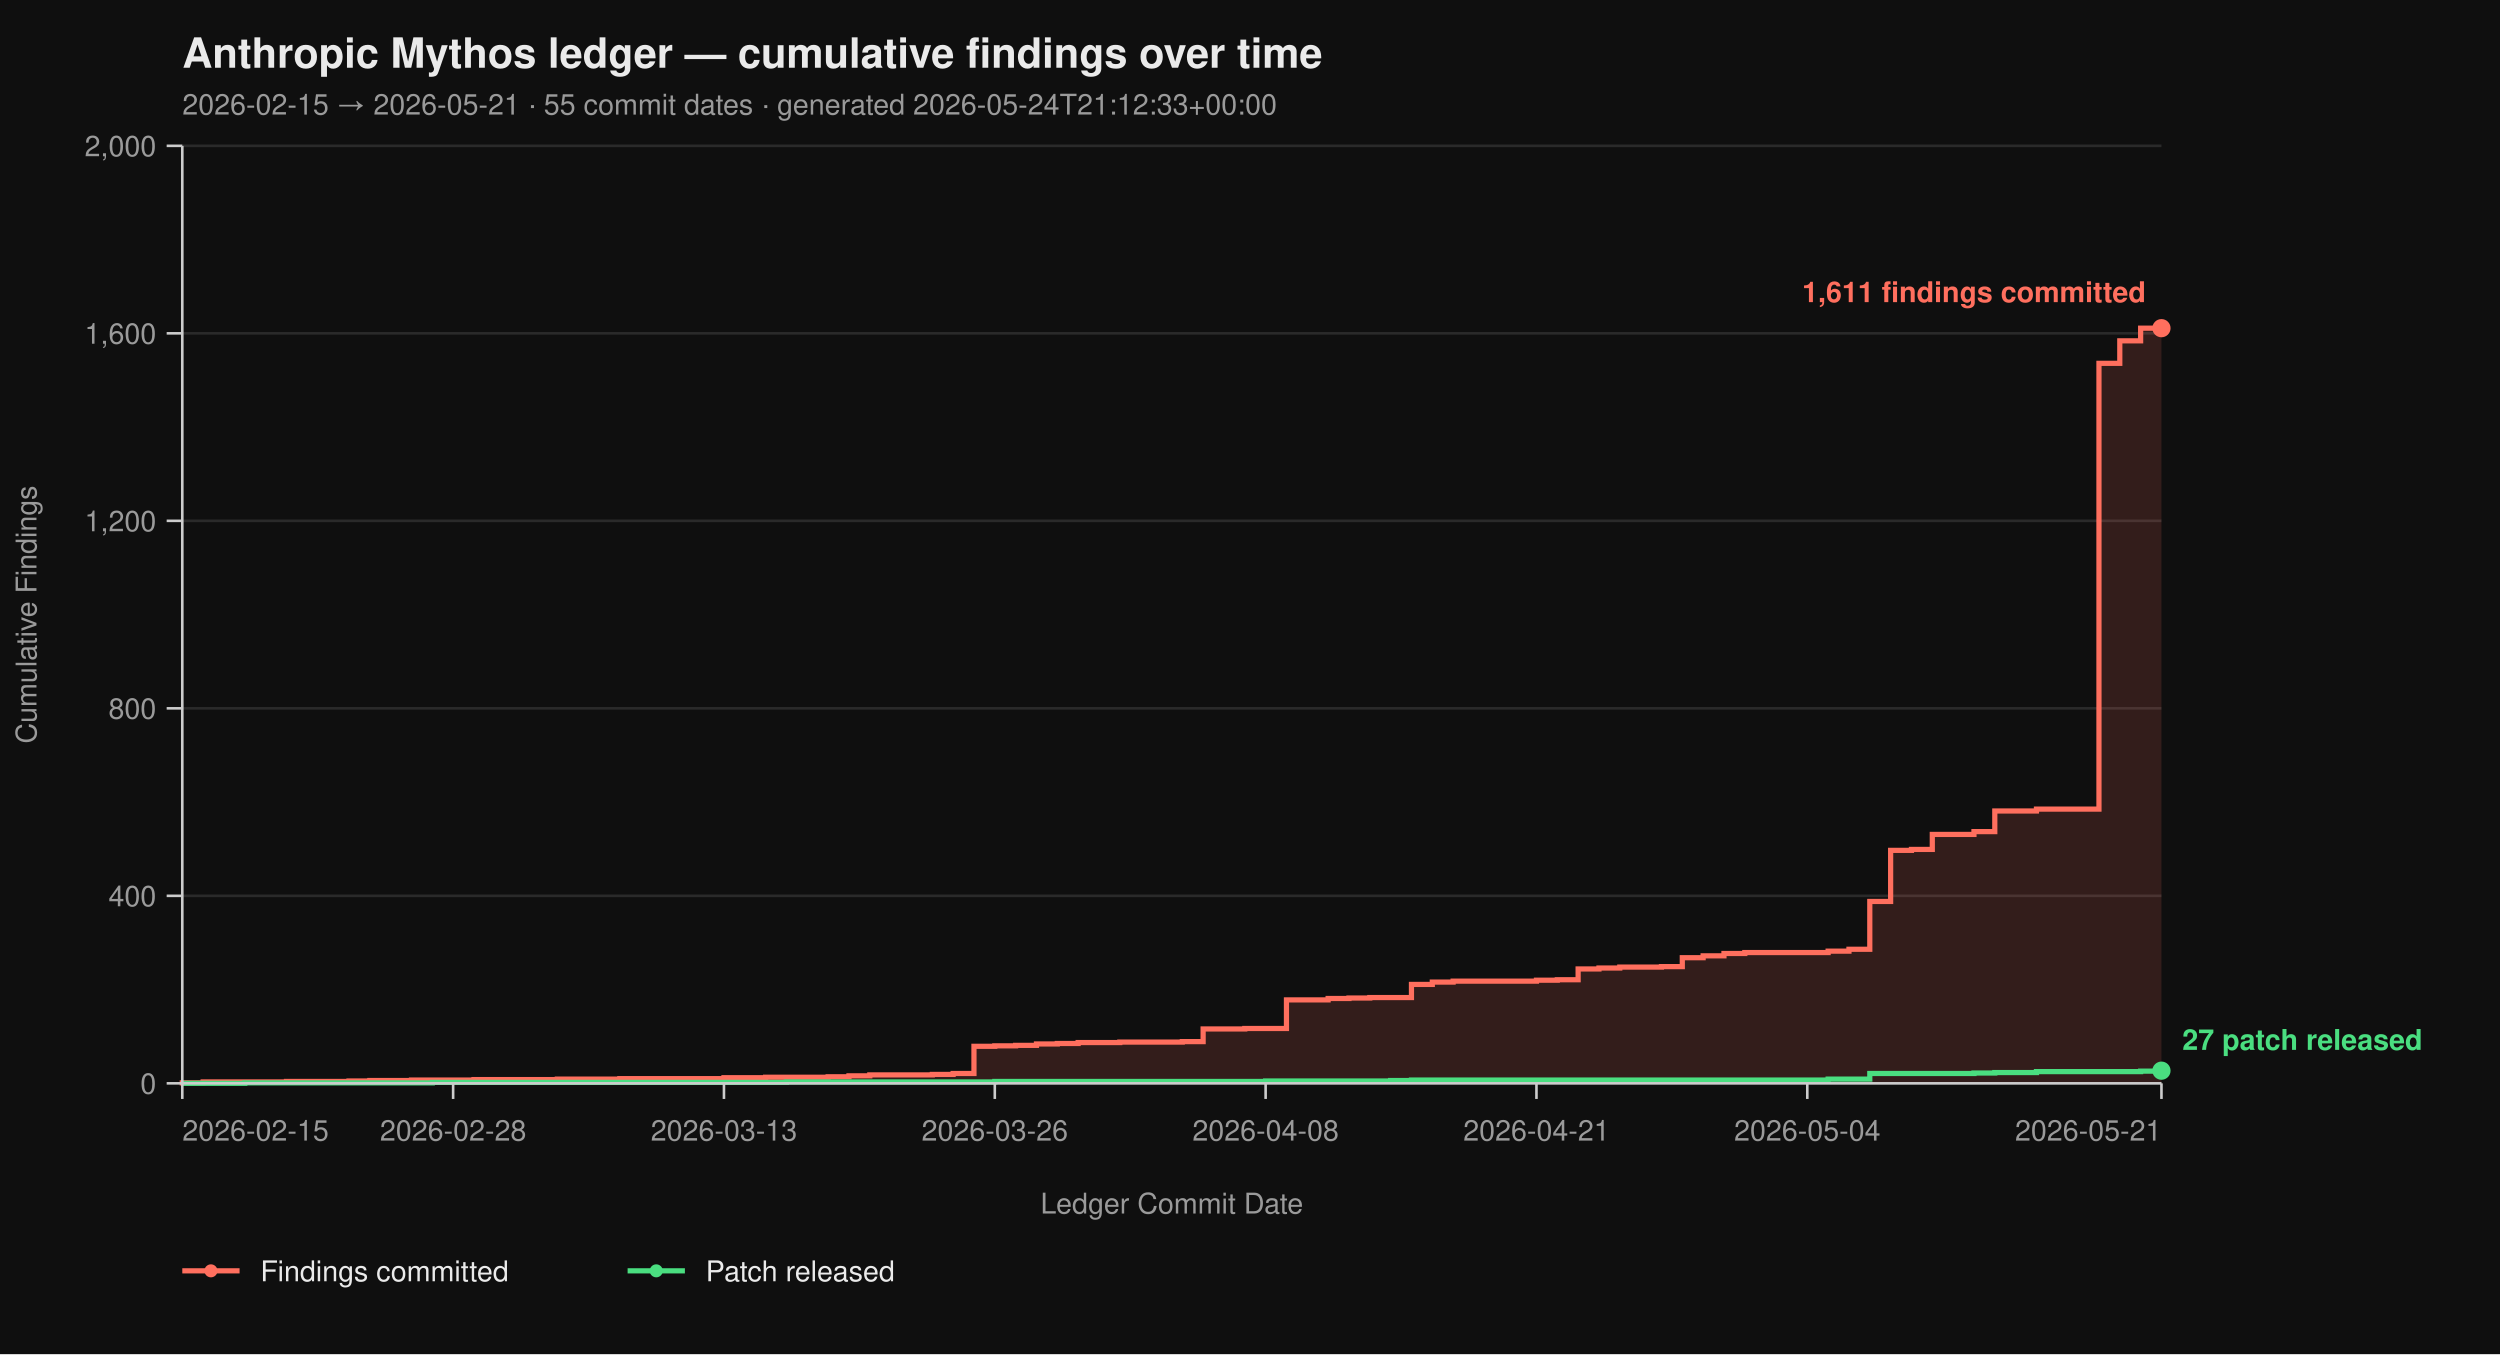
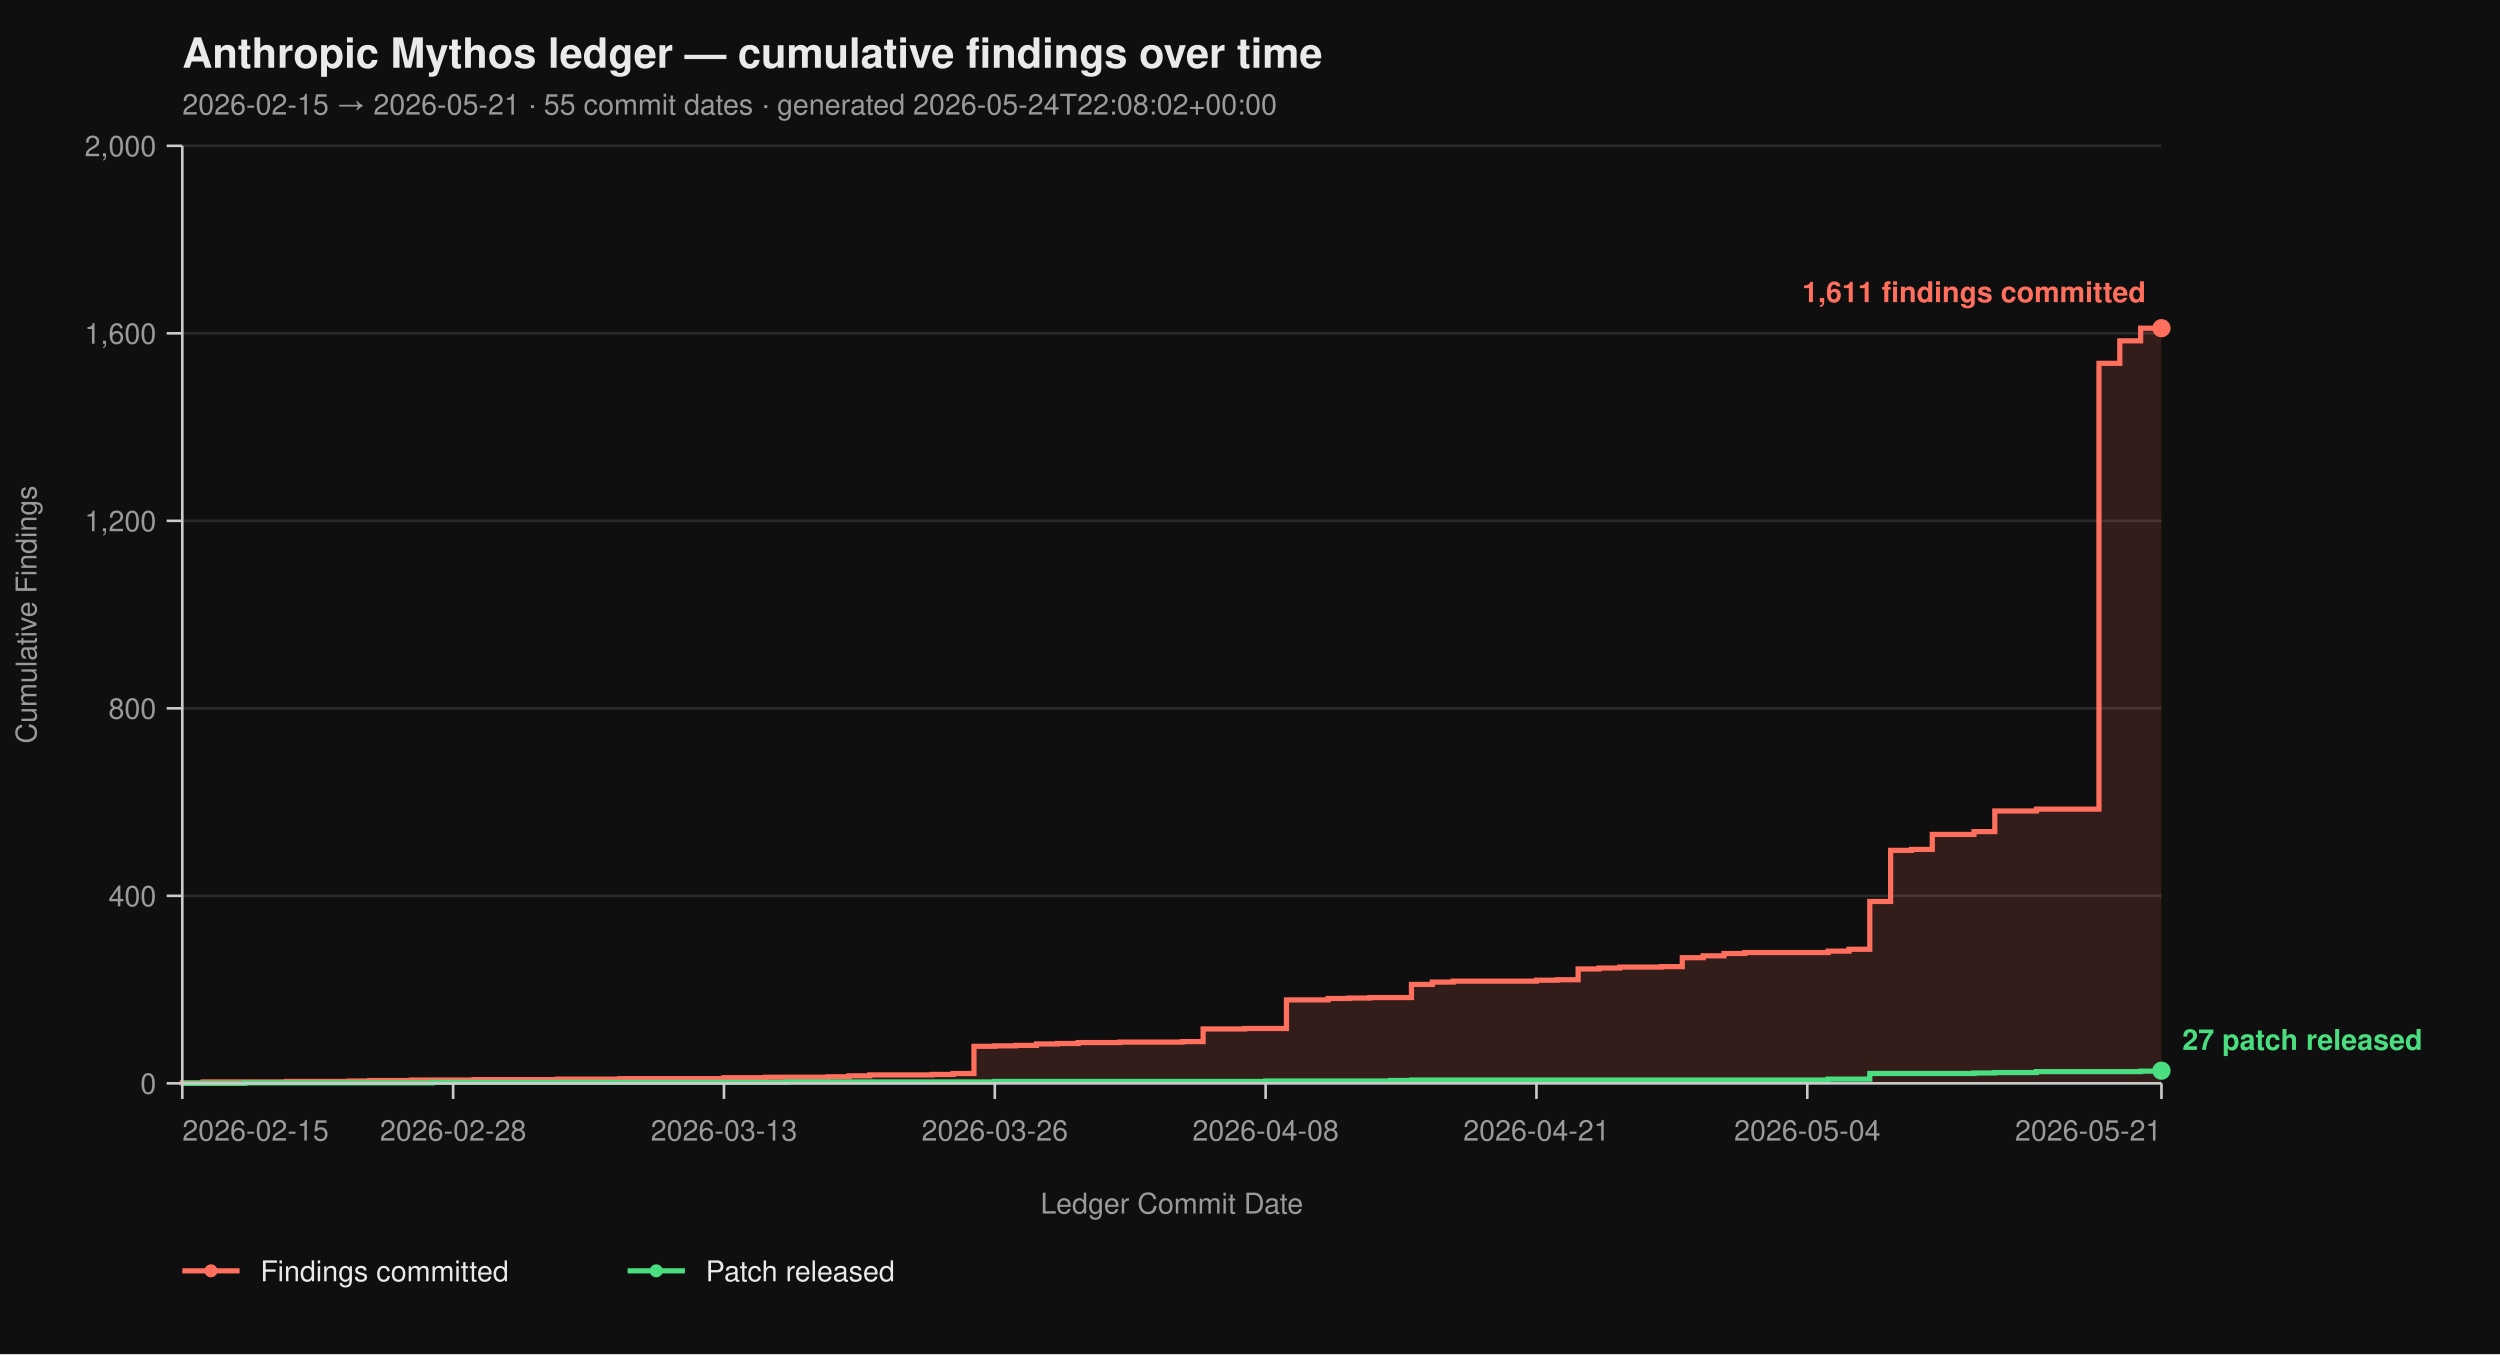
<svg xmlns="http://www.w3.org/2000/svg" viewBox="0 0 960 520" width="960" height="520" font-family="-apple-system, BlinkMacSystemFont, 'Segoe UI', Helvetica, Arial, sans-serif">
  <rect width="100%" height="100%" fill="#0f0f0f" />
  <text x="70" y="26" fill="#eaeaea" font-size="16" font-weight="700">Anthropic Mythos ledger — cumulative findings over time</text>
-   <text x="70" y="44" fill="#9a9a9a" font-size="11">2026-02-15 → 2026-05-21  ·  55 commit dates  ·  generated 2026-05-24T21:12:33+00:00</text>
+   <text x="70" y="44" fill="#9a9a9a" font-size="11">2026-02-15 → 2026-05-21  ·  55 commit dates  ·  generated 2026-05-24T22:08:02+00:00</text>
  <line x1="70" y1="416.00" x2="830" y2="416.00" stroke="#2a2a2a" stroke-width="1" />
  <line x1="70" y1="344.00" x2="830" y2="344.00" stroke="#2a2a2a" stroke-width="1" />
  <line x1="70" y1="272.00" x2="830" y2="272.00" stroke="#2a2a2a" stroke-width="1" />
  <line x1="70" y1="200.00" x2="830" y2="200.00" stroke="#2a2a2a" stroke-width="1" />
  <line x1="70" y1="128.00" x2="830" y2="128.00" stroke="#2a2a2a" stroke-width="1" />
  <line x1="70" y1="56.00" x2="830" y2="56.00" stroke="#2a2a2a" stroke-width="1" />
  <path d="M 70.00 416.00 L 70.00 416.00 L 70.00 415.82 L 78.00 415.82 L 78.00 415.46 L 110.00 415.46 L 110.00 415.28 L 134.00 415.28 L 134.00 415.10 L 142.00 415.10 L 142.00 414.92 L 158.00 414.92 L 158.00 414.74 L 182.00 414.74 L 182.00 414.56 L 214.00 414.56 L 214.00 414.38 L 238.00 414.38 L 238.00 414.20 L 278.00 414.20 L 278.00 413.84 L 294.00 413.84 L 294.00 413.66 L 318.00 413.66 L 318.00 413.48 L 326.00 413.48 L 326.00 413.12 L 334.00 413.12 L 334.00 412.76 L 358.00 412.76 L 358.00 412.58 L 366.00 412.58 L 366.00 412.22 L 374.00 412.22 L 374.00 401.78 L 382.00 401.78 L 382.00 401.60 L 390.00 401.60 L 390.00 401.42 L 398.00 401.42 L 398.00 400.88 L 406.00 400.88 L 406.00 400.70 L 414.00 400.70 L 414.00 400.34 L 430.00 400.34 L 430.00 400.16 L 454.00 400.16 L 454.00 399.98 L 462.00 399.98 L 462.00 395.12 L 478.00 395.12 L 478.00 394.94 L 494.00 394.94 L 494.00 383.96 L 510.00 383.96 L 510.00 383.42 L 518.00 383.42 L 518.00 383.24 L 526.00 383.24 L 526.00 383.06 L 542.00 383.06 L 542.00 378.02 L 550.00 378.02 L 550.00 377.12 L 558.00 377.12 L 558.00 376.76 L 590.00 376.76 L 590.00 376.40 L 598.00 376.40 L 598.00 376.22 L 606.00 376.22 L 606.00 372.08 L 614.00 372.08 L 614.00 371.72 L 622.00 371.72 L 622.00 371.36 L 638.00 371.36 L 638.00 371.18 L 646.00 371.18 L 646.00 367.76 L 654.00 367.76 L 654.00 367.04 L 662.00 367.04 L 662.00 366.14 L 670.00 366.14 L 670.00 365.78 L 702.00 365.78 L 702.00 365.24 L 710.00 365.24 L 710.00 364.52 L 718.00 364.52 L 718.00 346.16 L 726.00 346.16 L 726.00 326.54 L 734.00 326.54 L 734.00 326.18 L 742.00 326.18 L 742.00 320.42 L 758.00 320.42 L 758.00 319.34 L 766.00 319.34 L 766.00 311.42 L 782.00 311.42 L 782.00 310.70 L 806.00 310.70 L 806.00 139.52 L 814.00 139.52 L 814.00 130.88 L 822.00 130.88 L 822.00 126.02 L 830.00 126.02 L 830.00 416.00 Z" fill="#ff6f5e26" stroke="none" />
  <path d="M 70.00 416.00 L 70.00 416.00 L 70.00 415.82 L 78.00 415.82 L 78.00 415.46 L 110.00 415.46 L 110.00 415.28 L 134.00 415.28 L 134.00 415.10 L 142.00 415.10 L 142.00 414.92 L 158.00 414.92 L 158.00 414.74 L 182.00 414.74 L 182.00 414.56 L 214.00 414.56 L 214.00 414.38 L 238.00 414.38 L 238.00 414.20 L 278.00 414.20 L 278.00 413.84 L 294.00 413.84 L 294.00 413.66 L 318.00 413.66 L 318.00 413.48 L 326.00 413.48 L 326.00 413.12 L 334.00 413.12 L 334.00 412.76 L 358.00 412.76 L 358.00 412.58 L 366.00 412.58 L 366.00 412.22 L 374.00 412.22 L 374.00 401.78 L 382.00 401.78 L 382.00 401.60 L 390.00 401.60 L 390.00 401.42 L 398.00 401.42 L 398.00 400.88 L 406.00 400.88 L 406.00 400.70 L 414.00 400.70 L 414.00 400.34 L 430.00 400.34 L 430.00 400.16 L 454.00 400.16 L 454.00 399.98 L 462.00 399.98 L 462.00 395.12 L 478.00 395.12 L 478.00 394.94 L 494.00 394.94 L 494.00 383.96 L 510.00 383.96 L 510.00 383.42 L 518.00 383.42 L 518.00 383.24 L 526.00 383.24 L 526.00 383.06 L 542.00 383.06 L 542.00 378.02 L 550.00 378.02 L 550.00 377.12 L 558.00 377.12 L 558.00 376.76 L 590.00 376.76 L 590.00 376.40 L 598.00 376.40 L 598.00 376.22 L 606.00 376.22 L 606.00 372.08 L 614.00 372.08 L 614.00 371.72 L 622.00 371.72 L 622.00 371.36 L 638.00 371.36 L 638.00 371.18 L 646.00 371.18 L 646.00 367.76 L 654.00 367.76 L 654.00 367.04 L 662.00 367.04 L 662.00 366.14 L 670.00 366.14 L 670.00 365.78 L 702.00 365.78 L 702.00 365.24 L 710.00 365.24 L 710.00 364.52 L 718.00 364.52 L 718.00 346.16 L 726.00 346.16 L 726.00 326.54 L 734.00 326.54 L 734.00 326.18 L 742.00 326.18 L 742.00 320.42 L 758.00 320.42 L 758.00 319.34 L 766.00 319.34 L 766.00 311.42 L 782.00 311.42 L 782.00 310.70 L 806.00 310.70 L 806.00 139.52 L 814.00 139.52 L 814.00 130.88 L 822.00 130.88 L 822.00 126.02 L 830.00 126.02" fill="none" stroke="#ff6f5e" stroke-width="2" stroke-linejoin="miter" stroke-linecap="butt" />
  <path d="M 70.00 416.00 L 94.00 416.00 L 94.00 415.82 L 166.00 415.82 L 166.00 415.64 L 302.00 415.64 L 302.00 415.46 L 382.00 415.46 L 382.00 415.28 L 486.00 415.28 L 486.00 415.10 L 534.00 415.10 L 534.00 414.92 L 542.00 414.92 L 542.00 414.74 L 702.00 414.74 L 702.00 414.38 L 718.00 414.38 L 718.00 412.22 L 758.00 412.22 L 758.00 412.04 L 766.00 412.04 L 766.00 411.86 L 782.00 411.86 L 782.00 411.50 L 822.00 411.50 L 822.00 411.32 L 830.00 411.32 L 830.00 411.14 L 830.00 411.14" fill="none" stroke="#4ade80" stroke-width="2" stroke-linejoin="miter" stroke-linecap="butt" />
  <line x1="70" y1="56" x2="70" y2="416" stroke="#cccccc" stroke-width="1" />
  <line x1="70" y1="416" x2="830" y2="416" stroke="#cccccc" stroke-width="1" />
  <line x1="64" y1="416.00" x2="70" y2="416.00" stroke="#cccccc" stroke-width="1" />
  <line x1="64" y1="344.00" x2="70" y2="344.00" stroke="#cccccc" stroke-width="1" />
  <line x1="64" y1="272.00" x2="70" y2="272.00" stroke="#cccccc" stroke-width="1" />
  <line x1="64" y1="200.00" x2="70" y2="200.00" stroke="#cccccc" stroke-width="1" />
  <line x1="64" y1="128.00" x2="70" y2="128.00" stroke="#cccccc" stroke-width="1" />
  <line x1="64" y1="56.00" x2="70" y2="56.00" stroke="#cccccc" stroke-width="1" />
  <text x="60" y="420.00" text-anchor="end" fill="#9a9a9a" font-size="11">0</text>
  <text x="60" y="348.00" text-anchor="end" fill="#9a9a9a" font-size="11">400</text>
  <text x="60" y="276.00" text-anchor="end" fill="#9a9a9a" font-size="11">800</text>
  <text x="60" y="204.00" text-anchor="end" fill="#9a9a9a" font-size="11">1,200</text>
  <text x="60" y="132.00" text-anchor="end" fill="#9a9a9a" font-size="11">1,600</text>
  <text x="60" y="60.00" text-anchor="end" fill="#9a9a9a" font-size="11">2,000</text>
  <text x="14" y="236.00" fill="#9a9a9a" font-size="11" transform="rotate(-90 14 236.00)" text-anchor="middle">Cumulative Findings</text>
  <line x1="70.00" y1="416" x2="70.00" y2="422" stroke="#cccccc" stroke-width="1" />
  <line x1="174.00" y1="416" x2="174.00" y2="422" stroke="#cccccc" stroke-width="1" />
  <line x1="278.00" y1="416" x2="278.00" y2="422" stroke="#cccccc" stroke-width="1" />
  <line x1="382.00" y1="416" x2="382.00" y2="422" stroke="#cccccc" stroke-width="1" />
  <line x1="486.00" y1="416" x2="486.00" y2="422" stroke="#cccccc" stroke-width="1" />
  <line x1="590.00" y1="416" x2="590.00" y2="422" stroke="#cccccc" stroke-width="1" />
  <line x1="694.00" y1="416" x2="694.00" y2="422" stroke="#cccccc" stroke-width="1" />
  <line x1="830.00" y1="416" x2="830.00" y2="422" stroke="#cccccc" stroke-width="1" />
  <text x="70.00" y="438" text-anchor="start" fill="#9a9a9a" font-size="11">2026-02-15</text>
  <text x="174.00" y="438" text-anchor="middle" fill="#9a9a9a" font-size="11">2026-02-28</text>
  <text x="278.00" y="438" text-anchor="middle" fill="#9a9a9a" font-size="11">2026-03-13</text>
  <text x="382.00" y="438" text-anchor="middle" fill="#9a9a9a" font-size="11">2026-03-26</text>
  <text x="486.00" y="438" text-anchor="middle" fill="#9a9a9a" font-size="11">2026-04-08</text>
  <text x="590.00" y="438" text-anchor="middle" fill="#9a9a9a" font-size="11">2026-04-21</text>
  <text x="694.00" y="438" text-anchor="middle" fill="#9a9a9a" font-size="11">2026-05-04</text>
  <text x="830.00" y="438" text-anchor="end" fill="#9a9a9a" font-size="11">2026-05-21</text>
  <text x="450.00" y="466" fill="#9a9a9a" font-size="11" text-anchor="middle">Ledger Commit Date</text>
  <circle cx="830.00" cy="126.02" r="3.5" fill="#ff6f5e" />
  <text x="824.00" y="116.02" text-anchor="end" fill="#ff6f5e" font-size="11" font-weight="600">1,611 findings committed</text>
  <circle cx="830.00" cy="411.14" r="3.5" fill="#4ade80" />
  <text x="838.00" y="403.14" text-anchor="start" fill="#4ade80" font-size="11" font-weight="600">27 patch released</text>
  <line x1="70" y1="488" x2="92" y2="488" stroke="#ff6f5e" stroke-width="2" />
  <circle cx="81" cy="488" r="2.5" fill="#ff6f5e" />
  <text x="100" y="492" fill="#eaeaea" font-size="11">Findings committed</text>
  <line x1="241.0" y1="488" x2="263.0" y2="488" stroke="#4ade80" stroke-width="2" />
  <circle cx="252.0" cy="488" r="2.5" fill="#4ade80" />
  <text x="271.0" y="492" fill="#eaeaea" font-size="11">Patch released</text>
</svg>
